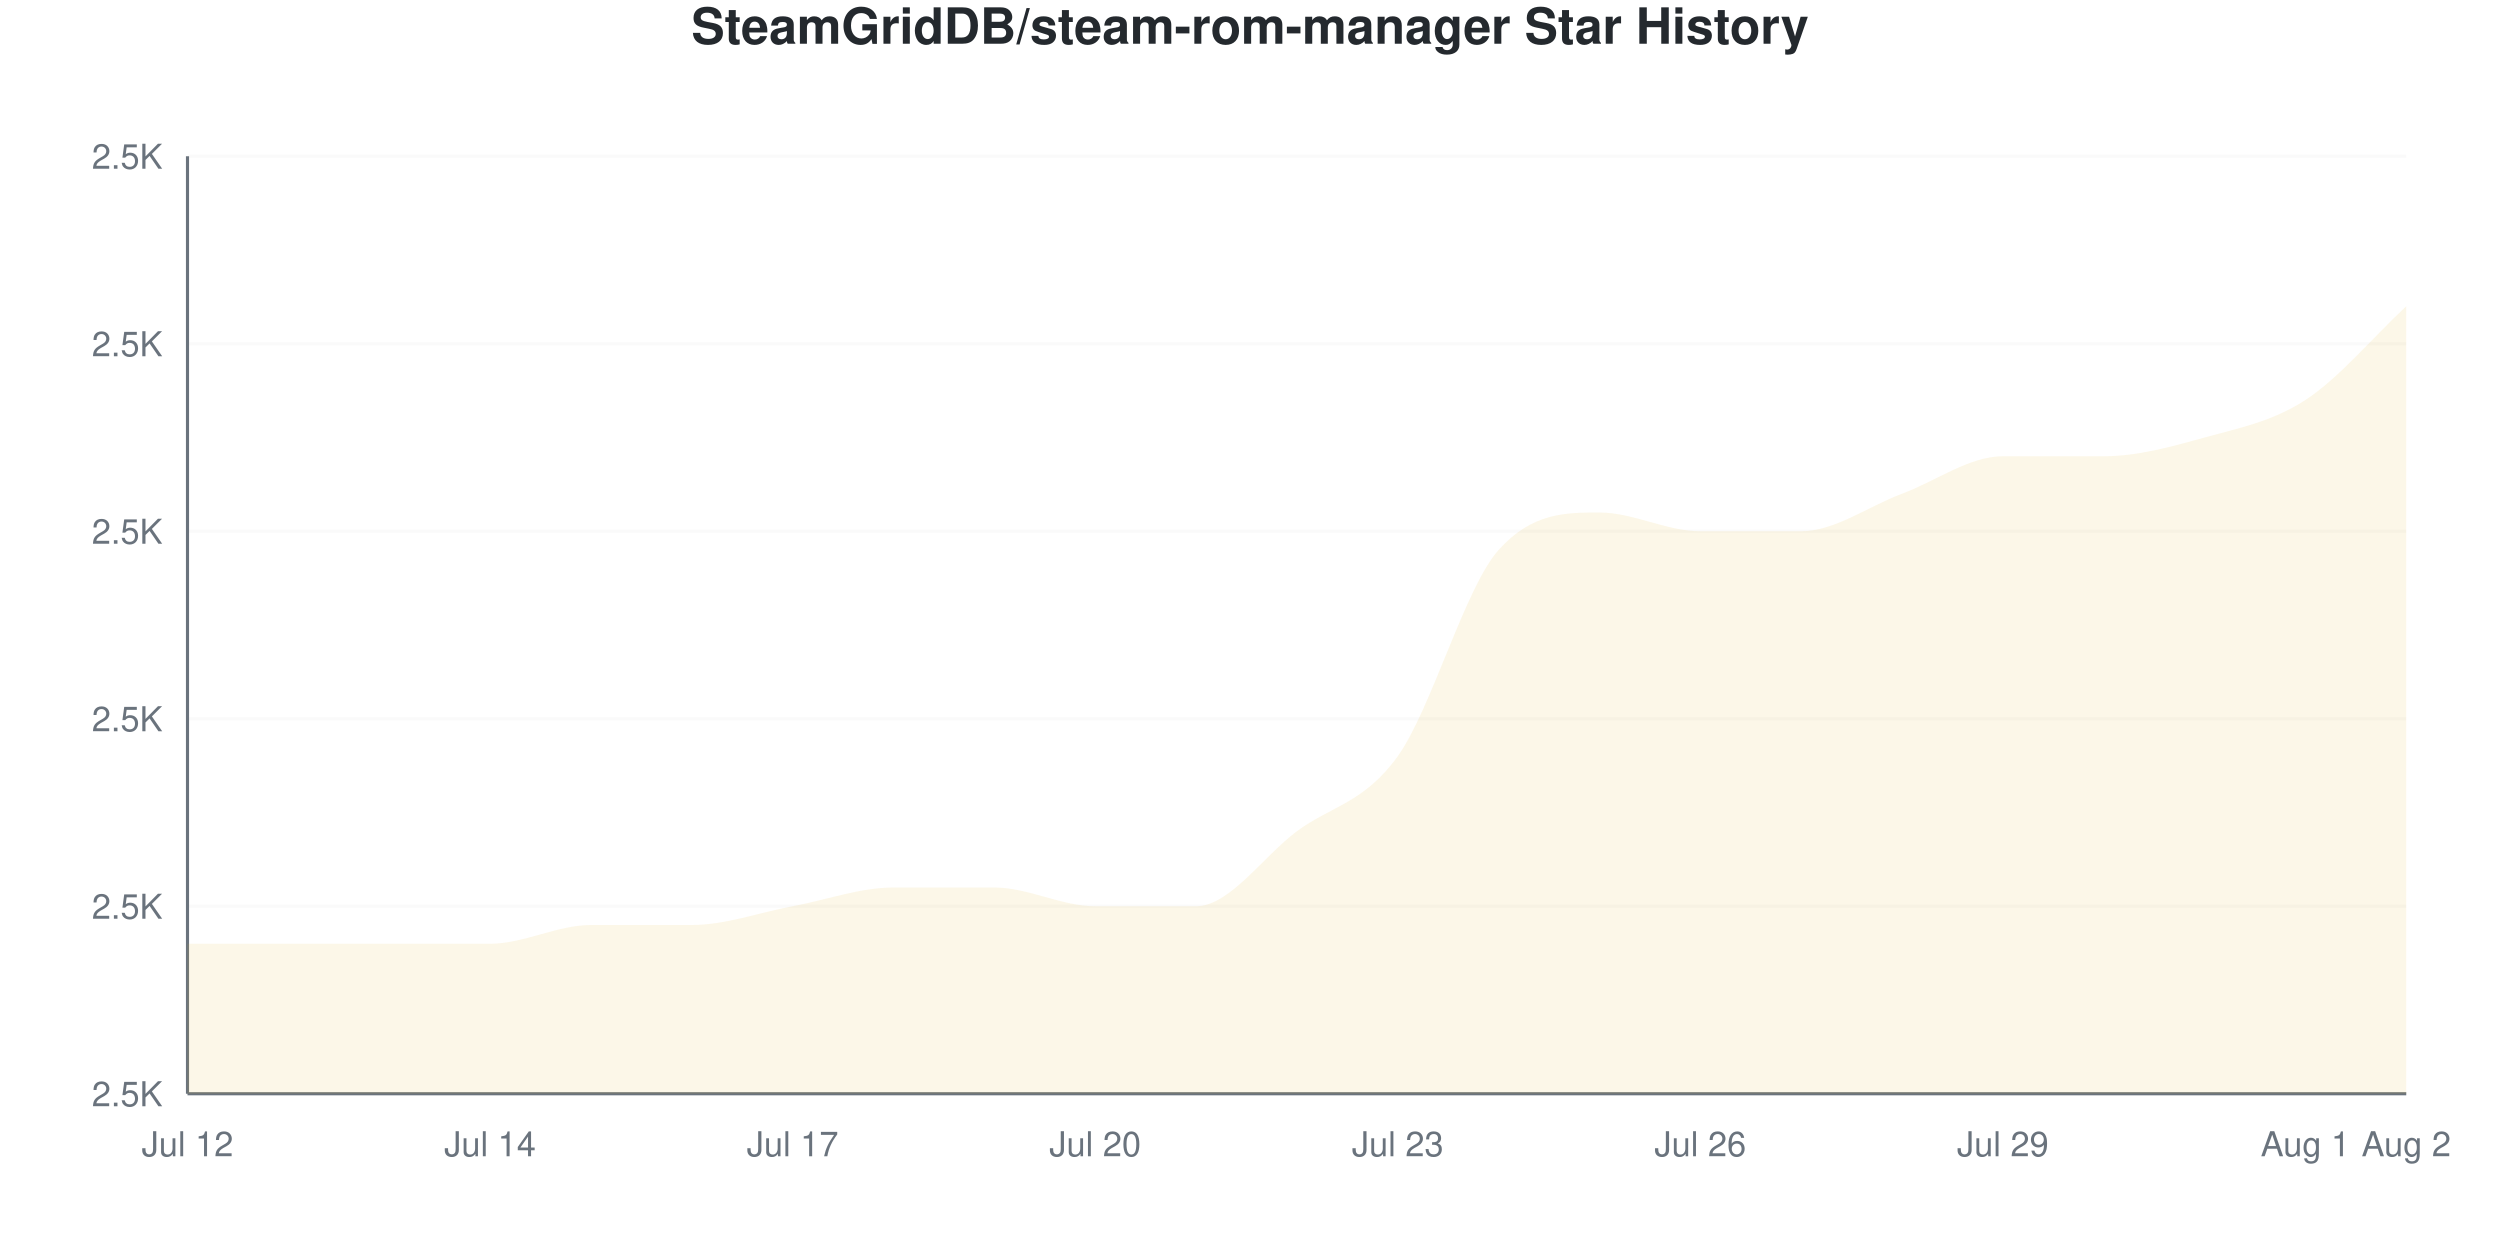
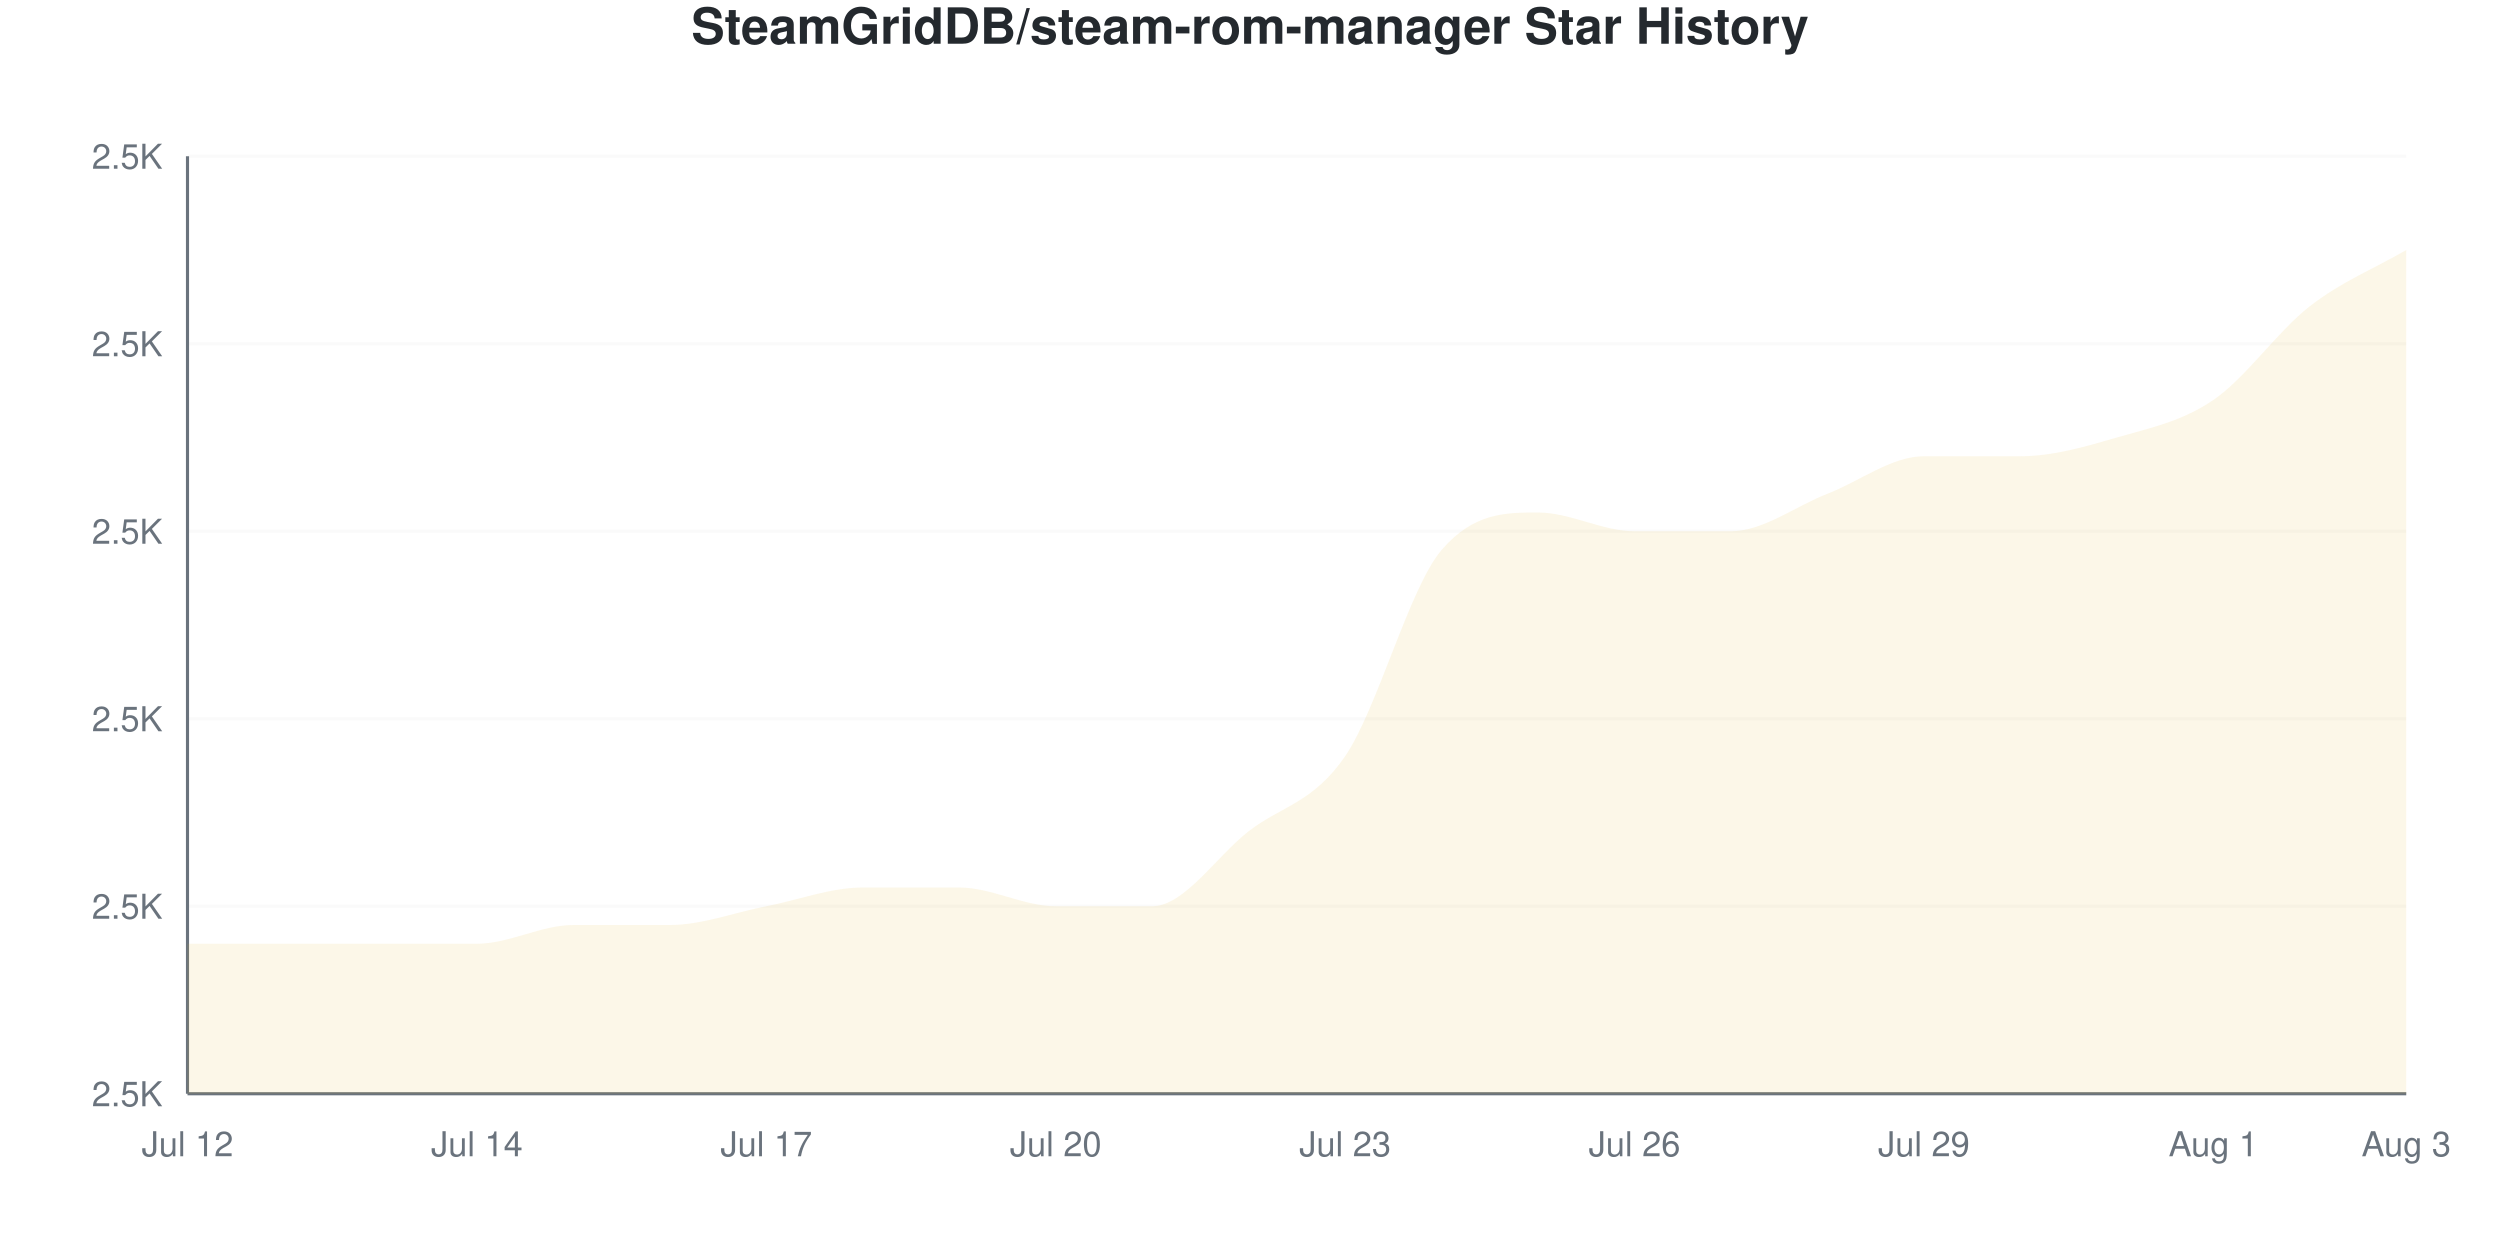
<svg xmlns="http://www.w3.org/2000/svg" viewBox="0 0 800 400" width="800" height="400">
  <style>
    @keyframes drawLine {
      to { stroke-dashoffset: 0; }
    }
    @keyframes fadeInPoint {
      from { opacity: 0; }
      to { opacity: 1; }
    }
    .data-line-0 {
-       stroke-dasharray: 1259;
-       stroke-dashoffset: 1259;
+       stroke-dasharray: 1269;
+       stroke-dashoffset: 1269;
      animation: drawLine 2s ease-out forwards;
    }
    .data-point {
      opacity: 0;
      animation: fadeInPoint 0.5s ease-out forwards;
    }
    .chart-bg { fill: #fff; }
    .chart-text { fill: #24292e; }
    .chart-muted { fill: #6a737d; }
    .chart-grid { stroke: #eee; }
    .chart-axis { stroke: #6a737d; }
    @media (prefers-color-scheme: dark) {
      .chart-bg { fill: #0d1117; }
      .chart-text { fill: #e6edf3; }
      .chart-muted { fill: #8b949e; }
      .chart-grid { stroke: #21262d; }
      .chart-axis { stroke: #8b949e; }
    }
  </style>
  <rect width="800" height="400" class="chart-bg" />
  <text x="400" y="14" text-anchor="middle" class="chart-text" font-size="16" font-weight="bold" font-family="-apple-system, BlinkMacSystemFont, 'Segoe UI', Helvetica, Arial, sans-serif">SteamGridDB/steam-rom-manager Star History</text>
  <g class="grid">
    <line x1="60" y1="350" x2="770" y2="350" class="chart-grid" stroke-opacity="0.3" />
    <text x="52" y="354" text-anchor="end" class="chart-muted" font-size="11" font-family="-apple-system, BlinkMacSystemFont, 'Segoe UI', Helvetica, Arial, sans-serif">2.5K</text>
    <line x1="60" y1="290" x2="770" y2="290" class="chart-grid" stroke-opacity="0.3" />
    <text x="52" y="294" text-anchor="end" class="chart-muted" font-size="11" font-family="-apple-system, BlinkMacSystemFont, 'Segoe UI', Helvetica, Arial, sans-serif">2.5K</text>
    <line x1="60" y1="230" x2="770" y2="230" class="chart-grid" stroke-opacity="0.3" />
    <text x="52" y="234" text-anchor="end" class="chart-muted" font-size="11" font-family="-apple-system, BlinkMacSystemFont, 'Segoe UI', Helvetica, Arial, sans-serif">2.5K</text>
    <line x1="60" y1="170" x2="770" y2="170" class="chart-grid" stroke-opacity="0.3" />
    <text x="52" y="174" text-anchor="end" class="chart-muted" font-size="11" font-family="-apple-system, BlinkMacSystemFont, 'Segoe UI', Helvetica, Arial, sans-serif">2.5K</text>
    <line x1="60" y1="110" x2="770" y2="110" class="chart-grid" stroke-opacity="0.3" />
    <text x="52" y="114" text-anchor="end" class="chart-muted" font-size="11" font-family="-apple-system, BlinkMacSystemFont, 'Segoe UI', Helvetica, Arial, sans-serif">2.5K</text>
    <line x1="60" y1="50" x2="770" y2="50" class="chart-grid" stroke-opacity="0.3" />
    <text x="52" y="54" text-anchor="end" class="chart-muted" font-size="11" font-family="-apple-system, BlinkMacSystemFont, 'Segoe UI', Helvetica, Arial, sans-serif">2.5K</text>
  </g>
  <g class="milestones">
    
  </g>
  <g class="x-axis">
    <text x="60" y="370" text-anchor="middle" class="chart-muted" font-size="11" font-family="-apple-system, BlinkMacSystemFont, 'Segoe UI', Helvetica, Arial, sans-serif">Jul 12</text>
-     <text x="156.818" y="370" text-anchor="middle" class="chart-muted" font-size="11" font-family="-apple-system, BlinkMacSystemFont, 'Segoe UI', Helvetica, Arial, sans-serif">Jul 14</text>
-     <text x="253.636" y="370" text-anchor="middle" class="chart-muted" font-size="11" font-family="-apple-system, BlinkMacSystemFont, 'Segoe UI', Helvetica, Arial, sans-serif">Jul 17</text>
-     <text x="350.455" y="370" text-anchor="middle" class="chart-muted" font-size="11" font-family="-apple-system, BlinkMacSystemFont, 'Segoe UI', Helvetica, Arial, sans-serif">Jul 20</text>
-     <text x="447.273" y="370" text-anchor="middle" class="chart-muted" font-size="11" font-family="-apple-system, BlinkMacSystemFont, 'Segoe UI', Helvetica, Arial, sans-serif">Jul 23</text>
-     <text x="544.091" y="370" text-anchor="middle" class="chart-muted" font-size="11" font-family="-apple-system, BlinkMacSystemFont, 'Segoe UI', Helvetica, Arial, sans-serif">Jul 26</text>
-     <text x="640.909" y="370" text-anchor="middle" class="chart-muted" font-size="11" font-family="-apple-system, BlinkMacSystemFont, 'Segoe UI', Helvetica, Arial, sans-serif">Jul 29</text>
-     <text x="737.727" y="370" text-anchor="middle" class="chart-muted" font-size="11" font-family="-apple-system, BlinkMacSystemFont, 'Segoe UI', Helvetica, Arial, sans-serif">Aug 1</text>
-     <text x="770" y="370" text-anchor="middle" class="chart-muted" font-size="11" font-family="-apple-system, BlinkMacSystemFont, 'Segoe UI', Helvetica, Arial, sans-serif">Aug 2</text>
+     <text x="152.609" y="370" text-anchor="middle" class="chart-muted" font-size="11" font-family="-apple-system, BlinkMacSystemFont, 'Segoe UI', Helvetica, Arial, sans-serif">Jul 14</text>
+     <text x="245.217" y="370" text-anchor="middle" class="chart-muted" font-size="11" font-family="-apple-system, BlinkMacSystemFont, 'Segoe UI', Helvetica, Arial, sans-serif">Jul 17</text>
+     <text x="337.826" y="370" text-anchor="middle" class="chart-muted" font-size="11" font-family="-apple-system, BlinkMacSystemFont, 'Segoe UI', Helvetica, Arial, sans-serif">Jul 20</text>
+     <text x="430.435" y="370" text-anchor="middle" class="chart-muted" font-size="11" font-family="-apple-system, BlinkMacSystemFont, 'Segoe UI', Helvetica, Arial, sans-serif">Jul 23</text>
+     <text x="523.043" y="370" text-anchor="middle" class="chart-muted" font-size="11" font-family="-apple-system, BlinkMacSystemFont, 'Segoe UI', Helvetica, Arial, sans-serif">Jul 26</text>
+     <text x="615.652" y="370" text-anchor="middle" class="chart-muted" font-size="11" font-family="-apple-system, BlinkMacSystemFont, 'Segoe UI', Helvetica, Arial, sans-serif">Jul 29</text>
+     <text x="708.261" y="370" text-anchor="middle" class="chart-muted" font-size="11" font-family="-apple-system, BlinkMacSystemFont, 'Segoe UI', Helvetica, Arial, sans-serif">Aug 1</text>
+     <text x="770" y="370" text-anchor="middle" class="chart-muted" font-size="11" font-family="-apple-system, BlinkMacSystemFont, 'Segoe UI', Helvetica, Arial, sans-serif">Aug 3</text>
  </g>
  <line x1="60" y1="50" x2="60" y2="350" class="chart-axis" stroke-width="1" />
  <line x1="60" y1="350" x2="770" y2="350" class="chart-axis" stroke-width="1" />
-   <path d="M60,350 L60,302 C70.758,302 81.515,302 92.273,302 C103.03,302 113.788,302 124.545,302 C135.303,302 146.061,302 156.818,302 C167.576,302 178.333,296 189.091,296 C199.848,296 210.606,296 221.364,296 C232.121,296 242.879,292 253.636,290 C264.394,288 275.152,284 285.909,284 C296.667,284 307.424,284 318.182,284 C328.939,284 339.697,290 350.455,290 C361.212,290 371.97,290 382.727,290 C393.485,290 404.242,274 415,266 C425.758,258 436.515,257 447.273,242 C458.03,227 468.788,188 479.545,176 C490.303,164 501.061,164 511.818,164 C522.576,164 533.333,170 544.091,170 C554.848,170 565.606,170 576.364,170 C587.121,170 597.879,162 608.636,158 C619.394,154 630.152,146 640.909,146 C651.667,146 662.424,146 673.182,146 C683.939,146 694.697,143 705.455,140 C716.212,137 726.97,135 737.727,128 C748.485,121 759.242,108 770,98 L770,350 L60,350 Z" fill="#dfb317" fill-opacity="0.1" />
-   <path d="M60,350 L60,302 C70.758,302 81.515,302 92.273,302 C103.03,302 113.788,302 124.545,302 C135.303,302 146.061,302 156.818,302 C167.576,302 178.333,296 189.091,296 C199.848,296 210.606,296 221.364,296 C232.121,296 242.879,292 253.636,290 C264.394,288 275.152,284 285.909,284 C296.667,284 307.424,284 318.182,284 C328.939,284 339.697,290 350.455,290 C361.212,290 371.97,290 382.727,290 C393.485,290 404.242,274 415,266 C425.758,258 436.515,257 447.273,242 C458.03,227 468.788,188 479.545,176 C490.303,164 501.061,164 511.818,164 C522.576,164 533.333,170 544.091,170 C554.848,170 565.606,170 576.364,170 C587.121,170 597.879,162 608.636,158 C619.394,154 630.152,146 640.909,146 C651.667,146 662.424,146 673.182,146 C683.939,146 694.697,143 705.455,140 C716.212,137 726.97,135 737.727,128 C748.485,121 759.242,108 770,98" fill="none" stroke="#dfb317" stroke-width="2.5" class="data-line-0" />
+   <path d="M60,350 L60,302 C70.29,302 80.58,302 90.87,302 C101.159,302 111.449,302 121.739,302 C132.029,302 142.319,302 152.609,302 C162.899,302 173.188,296 183.478,296 C193.768,296 204.058,296 214.348,296 C224.638,296 234.928,292 245.217,290 C255.507,288 265.797,284 276.087,284 C286.377,284 296.667,284 306.957,284 C317.246,284 327.536,290 337.826,290 C348.116,290 358.406,290 368.696,290 C378.986,290 389.275,274 399.565,266 C409.855,258 420.145,257 430.435,242 C440.725,227 451.014,188 461.304,176 C471.594,164 481.884,164 492.174,164 C502.464,164 512.754,170 523.043,170 C533.333,170 543.623,170 553.913,170 C564.203,170 574.493,162 584.783,158 C595.072,154 605.362,146 615.652,146 C625.942,146 636.232,146 646.522,146 C656.812,146 667.101,143 677.391,140 C687.681,137 697.971,135 708.261,128 C718.551,121 728.841,106 739.13,98 C749.42,90 759.71,86 770,80 L770,350 L60,350 Z" fill="#dfb317" fill-opacity="0.1" />
+   <path d="M60,350 L60,302 C70.29,302 80.58,302 90.87,302 C101.159,302 111.449,302 121.739,302 C132.029,302 142.319,302 152.609,302 C162.899,302 173.188,296 183.478,296 C193.768,296 204.058,296 214.348,296 C224.638,296 234.928,292 245.217,290 C255.507,288 265.797,284 276.087,284 C286.377,284 296.667,284 306.957,284 C317.246,284 327.536,290 337.826,290 C348.116,290 358.406,290 368.696,290 C378.986,290 389.275,274 399.565,266 C409.855,258 420.145,257 430.435,242 C440.725,227 451.014,188 461.304,176 C471.594,164 481.884,164 492.174,164 C502.464,164 512.754,170 523.043,170 C533.333,170 543.623,170 553.913,170 C564.203,170 574.493,162 584.783,158 C595.072,154 605.362,146 615.652,146 C625.942,146 636.232,146 646.522,146 C656.812,146 667.101,143 677.391,140 C687.681,137 697.971,135 708.261,128 C718.551,121 728.841,106 739.13,98 C749.42,90 759.71,86 770,80" fill="none" stroke="#dfb317" stroke-width="2.5" class="data-line-0" />
  <g class="points">
    <circle cx="60" cy="302" r="4" fill="#dfb317" class="data-point" style="animation-delay: 1.50s" />
-     <circle cx="92.273" cy="302" r="4" fill="#dfb317" class="data-point" style="animation-delay: 1.55s" />
-     <circle cx="124.545" cy="302" r="4" fill="#dfb317" class="data-point" style="animation-delay: 1.60s" />
-     <circle cx="156.818" cy="302" r="4" fill="#dfb317" class="data-point" style="animation-delay: 1.65s" />
-     <circle cx="189.091" cy="296" r="4" fill="#dfb317" class="data-point" style="animation-delay: 1.70s" />
-     <circle cx="221.364" cy="296" r="4" fill="#dfb317" class="data-point" style="animation-delay: 1.75s" />
-     <circle cx="253.636" cy="290" r="4" fill="#dfb317" class="data-point" style="animation-delay: 1.80s" />
-     <circle cx="285.909" cy="284" r="4" fill="#dfb317" class="data-point" style="animation-delay: 1.85s" />
-     <circle cx="318.182" cy="284" r="4" fill="#dfb317" class="data-point" style="animation-delay: 1.90s" />
-     <circle cx="350.455" cy="290" r="4" fill="#dfb317" class="data-point" style="animation-delay: 1.95s" />
-     <circle cx="382.727" cy="290" r="4" fill="#dfb317" class="data-point" style="animation-delay: 2.00s" />
-     <circle cx="415" cy="266" r="4" fill="#dfb317" class="data-point" style="animation-delay: 2.05s" />
-     <circle cx="447.273" cy="242" r="4" fill="#dfb317" class="data-point" style="animation-delay: 2.10s" />
-     <circle cx="479.545" cy="176" r="4" fill="#dfb317" class="data-point" style="animation-delay: 2.15s" />
-     <circle cx="511.818" cy="164" r="4" fill="#dfb317" class="data-point" style="animation-delay: 2.20s" />
-     <circle cx="544.091" cy="170" r="4" fill="#dfb317" class="data-point" style="animation-delay: 2.25s" />
-     <circle cx="576.364" cy="170" r="4" fill="#dfb317" class="data-point" style="animation-delay: 2.30s" />
-     <circle cx="608.636" cy="158" r="4" fill="#dfb317" class="data-point" style="animation-delay: 2.35s" />
-     <circle cx="640.909" cy="146" r="4" fill="#dfb317" class="data-point" style="animation-delay: 2.40s" />
-     <circle cx="673.182" cy="146" r="4" fill="#dfb317" class="data-point" style="animation-delay: 2.45s" />
-     <circle cx="705.455" cy="140" r="4" fill="#dfb317" class="data-point" style="animation-delay: 2.50s" />
-     <circle cx="737.727" cy="128" r="4" fill="#dfb317" class="data-point" style="animation-delay: 2.55s" />
-     <circle cx="770" cy="98" r="4" fill="#dfb317" class="data-point" style="animation-delay: 2.60s" />
+     <circle cx="90.87" cy="302" r="4" fill="#dfb317" class="data-point" style="animation-delay: 1.55s" />
+     <circle cx="121.739" cy="302" r="4" fill="#dfb317" class="data-point" style="animation-delay: 1.60s" />
+     <circle cx="152.609" cy="302" r="4" fill="#dfb317" class="data-point" style="animation-delay: 1.65s" />
+     <circle cx="183.478" cy="296" r="4" fill="#dfb317" class="data-point" style="animation-delay: 1.70s" />
+     <circle cx="214.348" cy="296" r="4" fill="#dfb317" class="data-point" style="animation-delay: 1.75s" />
+     <circle cx="245.217" cy="290" r="4" fill="#dfb317" class="data-point" style="animation-delay: 1.80s" />
+     <circle cx="276.087" cy="284" r="4" fill="#dfb317" class="data-point" style="animation-delay: 1.85s" />
+     <circle cx="306.957" cy="284" r="4" fill="#dfb317" class="data-point" style="animation-delay: 1.90s" />
+     <circle cx="337.826" cy="290" r="4" fill="#dfb317" class="data-point" style="animation-delay: 1.95s" />
+     <circle cx="368.696" cy="290" r="4" fill="#dfb317" class="data-point" style="animation-delay: 2.00s" />
+     <circle cx="399.565" cy="266" r="4" fill="#dfb317" class="data-point" style="animation-delay: 2.05s" />
+     <circle cx="430.435" cy="242" r="4" fill="#dfb317" class="data-point" style="animation-delay: 2.10s" />
+     <circle cx="461.304" cy="176" r="4" fill="#dfb317" class="data-point" style="animation-delay: 2.15s" />
+     <circle cx="492.174" cy="164" r="4" fill="#dfb317" class="data-point" style="animation-delay: 2.20s" />
+     <circle cx="523.043" cy="170" r="4" fill="#dfb317" class="data-point" style="animation-delay: 2.25s" />
+     <circle cx="553.913" cy="170" r="4" fill="#dfb317" class="data-point" style="animation-delay: 2.30s" />
+     <circle cx="584.783" cy="158" r="4" fill="#dfb317" class="data-point" style="animation-delay: 2.35s" />
+     <circle cx="615.652" cy="146" r="4" fill="#dfb317" class="data-point" style="animation-delay: 2.40s" />
+     <circle cx="646.522" cy="146" r="4" fill="#dfb317" class="data-point" style="animation-delay: 2.45s" />
+     <circle cx="677.391" cy="140" r="4" fill="#dfb317" class="data-point" style="animation-delay: 2.50s" />
+     <circle cx="708.261" cy="128" r="4" fill="#dfb317" class="data-point" style="animation-delay: 2.55s" />
+     <circle cx="739.13" cy="98" r="4" fill="#dfb317" class="data-point" style="animation-delay: 2.60s" />
+     <circle cx="770" cy="80" r="4" fill="#dfb317" class="data-point" style="animation-delay: 2.65s" />
  </g>
</svg>
